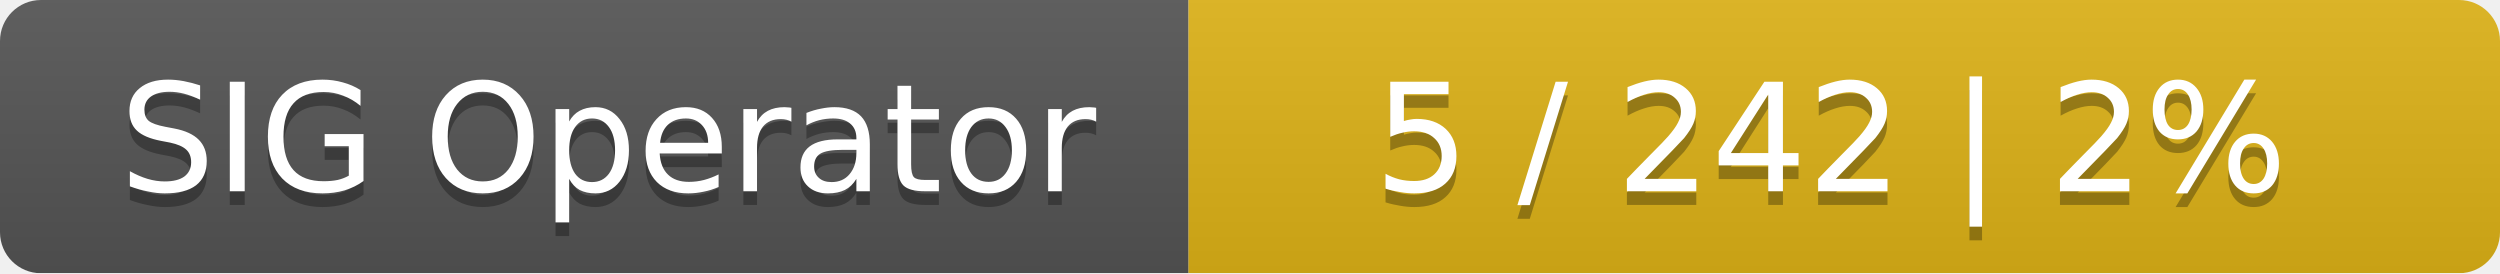
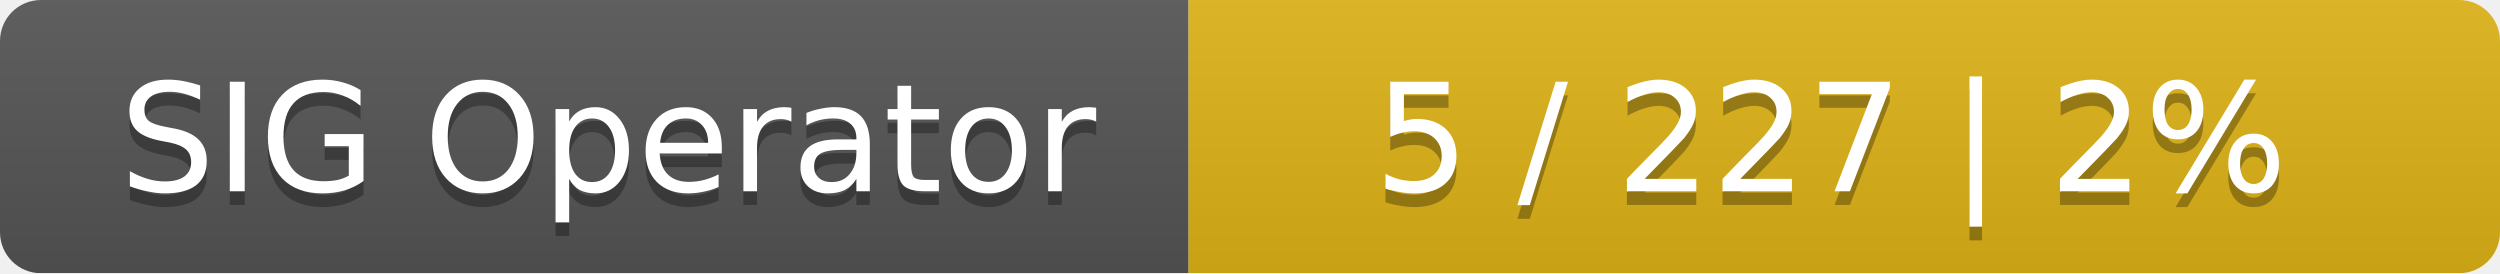
<svg xmlns="http://www.w3.org/2000/svg" width="183" height="20">
  <linearGradient id="smooth" x2="0" y2="100%">
    <stop offset="0" stop-color="#bbb" stop-opacity=".1" />
    <stop offset="1" stop-opacity=".1" />
  </linearGradient>
  <mask id="round">
    <rect width="183" height="20" rx="3" fill="#fff" />
  </mask>
  <g mask="url(#round)">
    <rect width="87" height="20" fill="#555" />
    <rect x="87" width="96" height="20" fill="#dfb317" />
    <rect width="183" height="20" fill="url(#smooth)" />
  </g>
  <g fill="#fff" text-anchor="middle" font-family="DejaVu Sans,Verdana,Geneva,sans-serif" font-size="11">
    <text x="44.5" y="15" fill="#010101" fill-opacity=".3">SIG Operator</text>
    <text x="44.5" y="14">SIG Operator</text>
-     <text x="134" y="15" fill="#010101" fill-opacity=".3">5 / 242    |    2%</text>
-     <text x="134" y="14">5 / 242    |    2%</text>
+     <text x="134" y="15" fill="#010101" fill-opacity=".3">5 / 227    |    2%</text>
+     <text x="134" y="14">5 / 227    |    2%</text>
  </g>
</svg>
